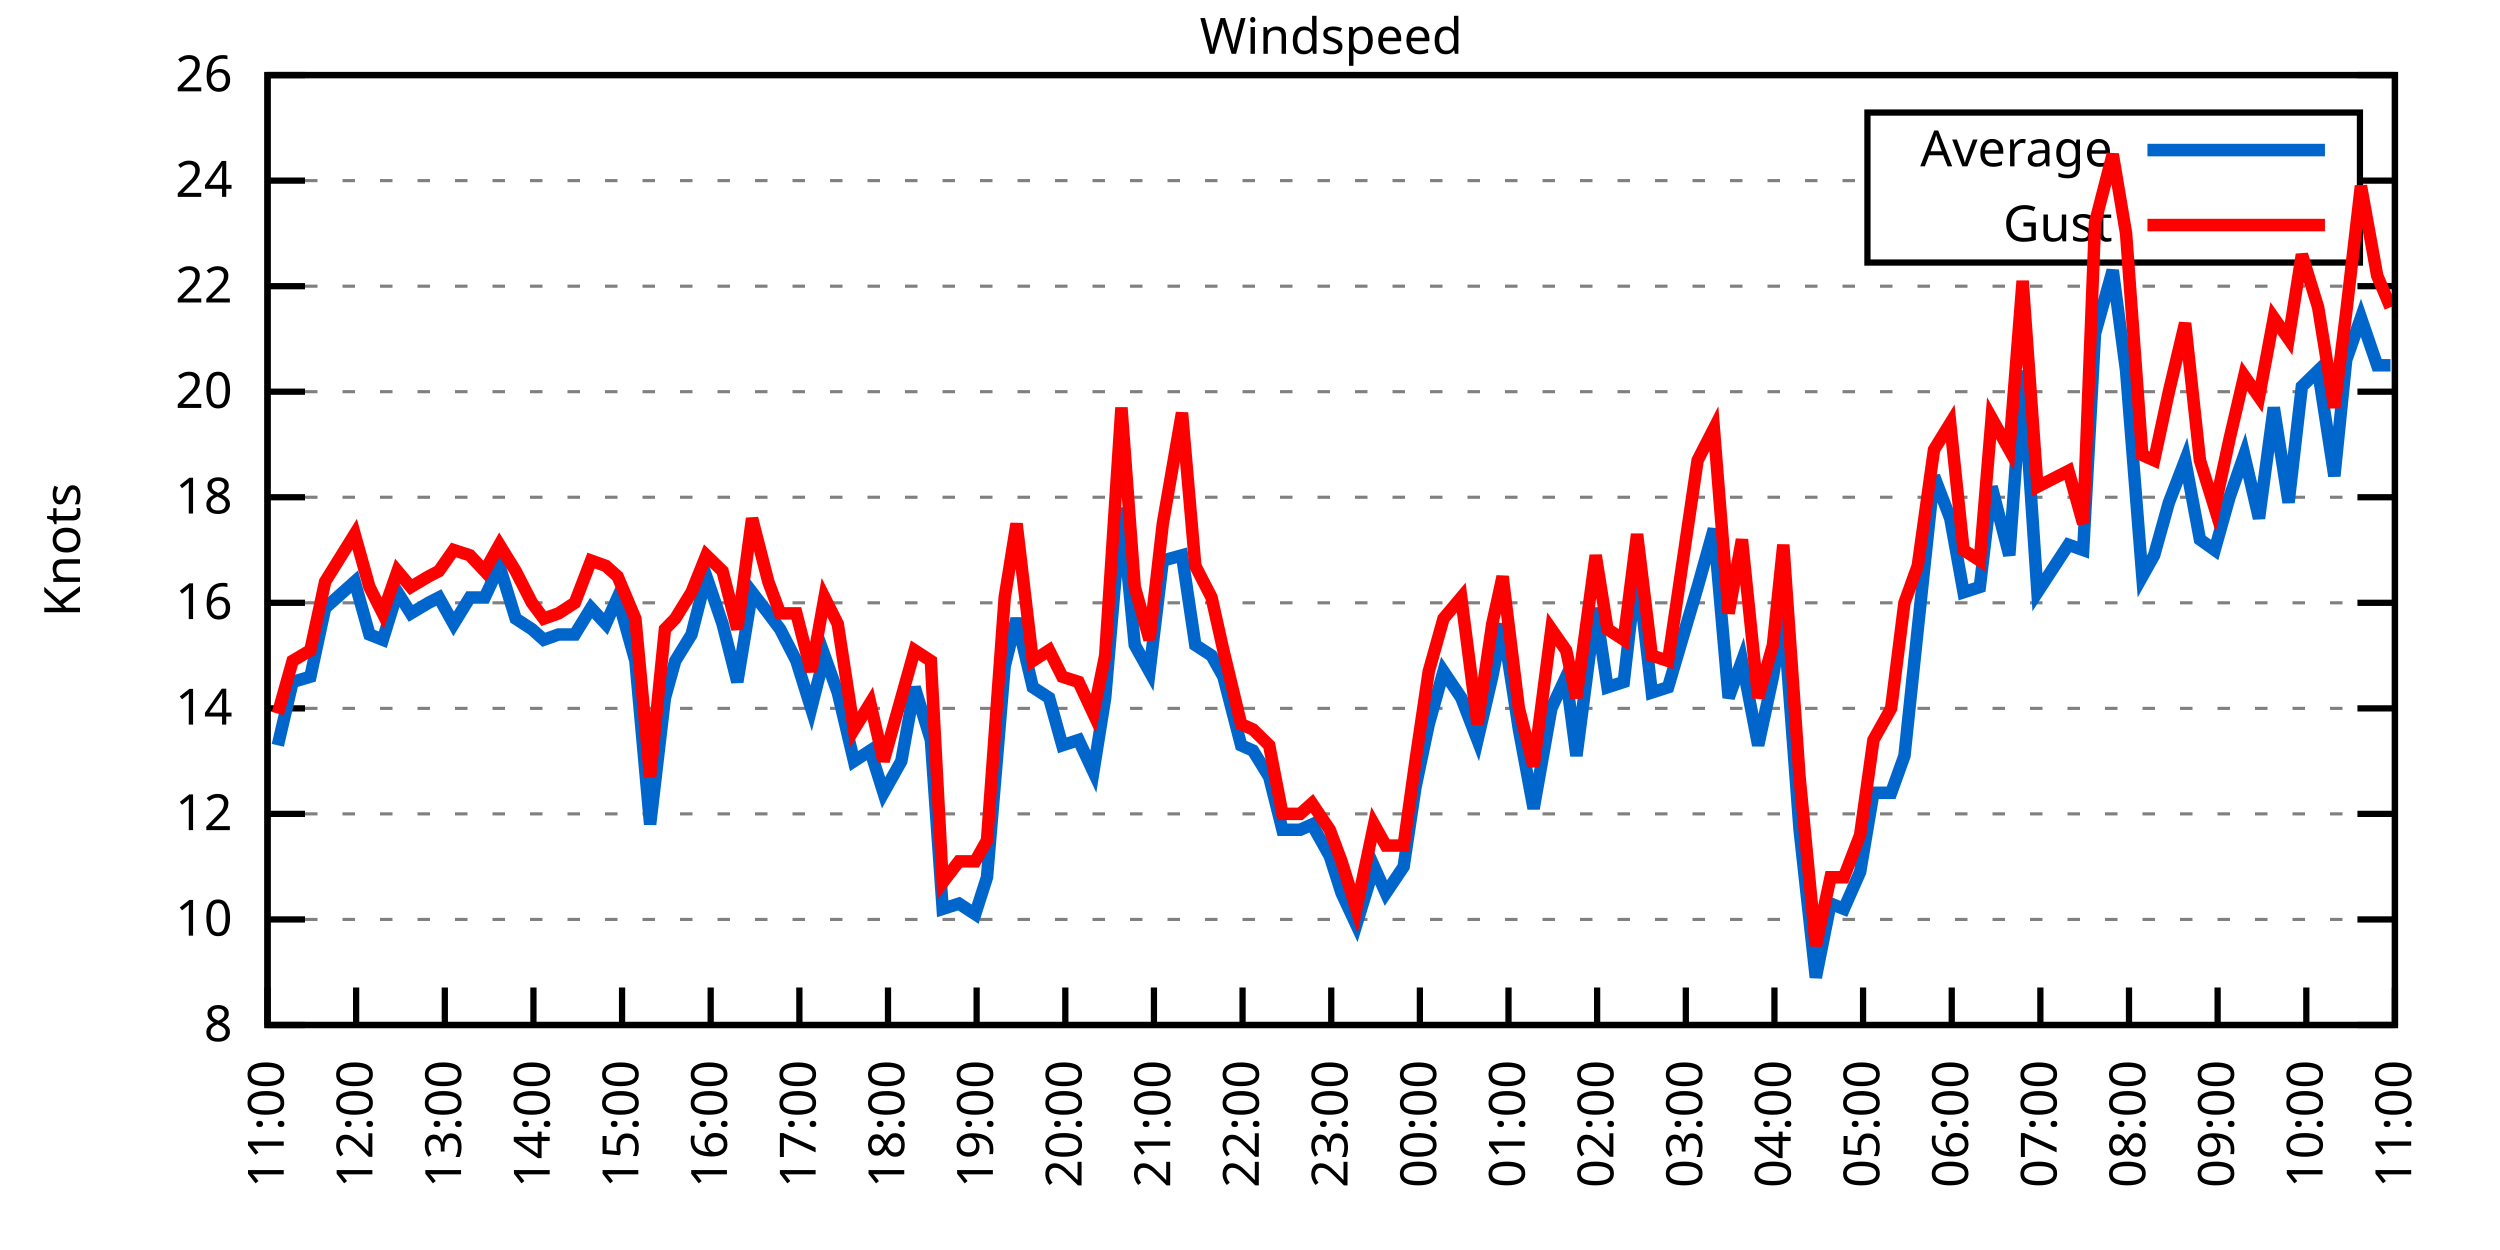
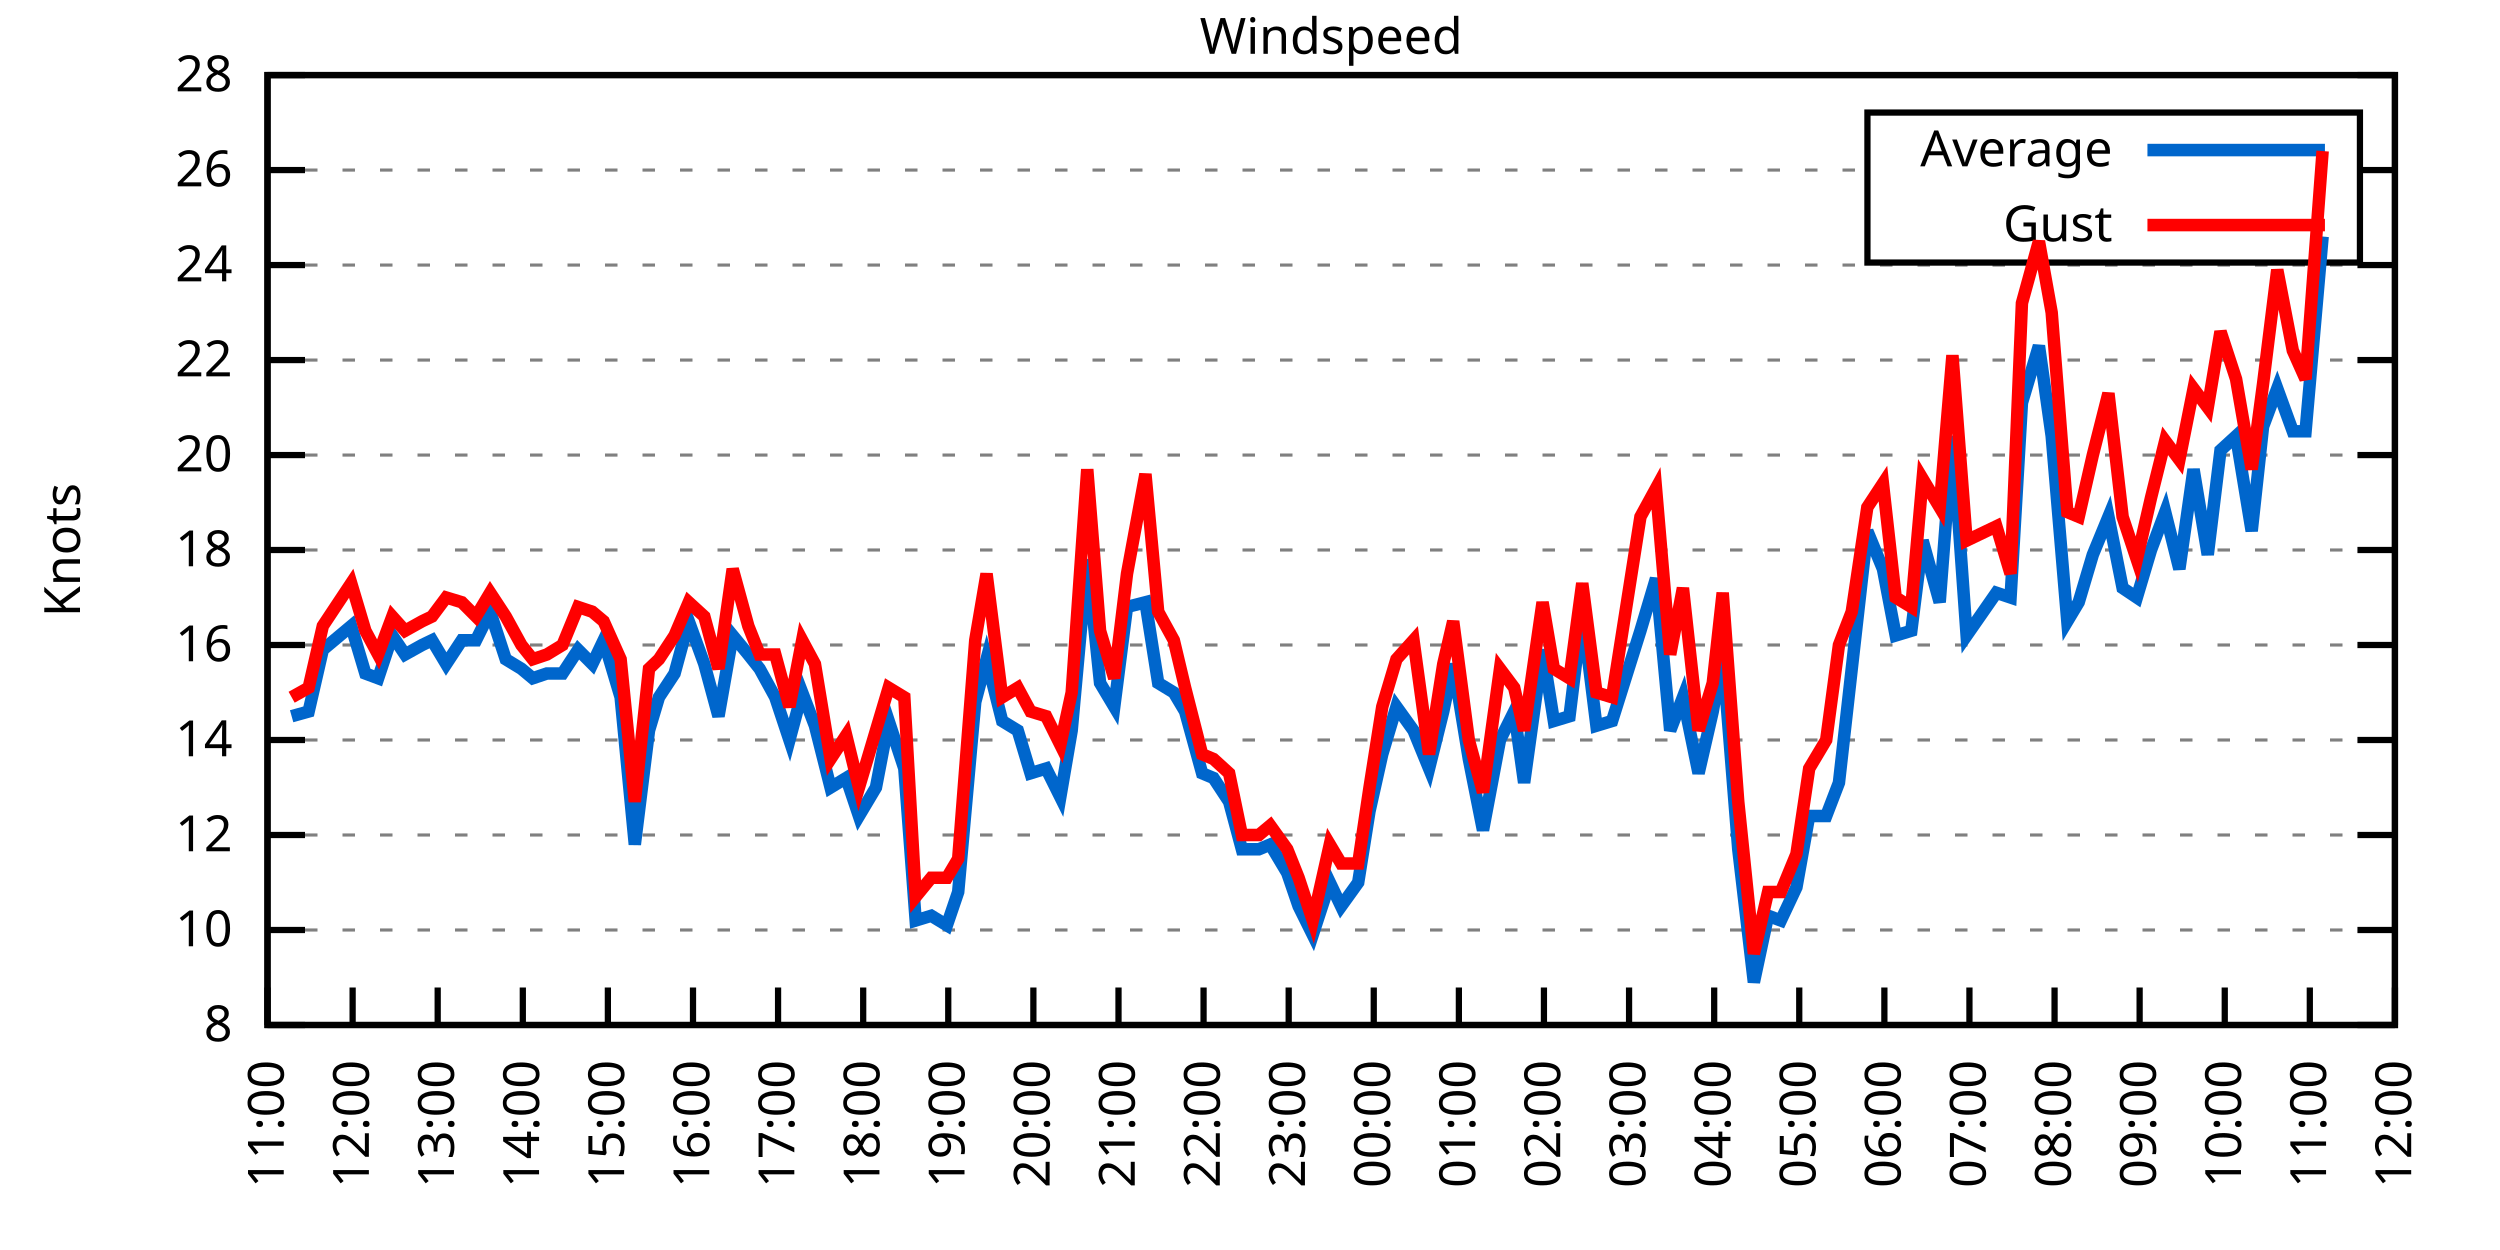
<svg xmlns="http://www.w3.org/2000/svg" xmlns:xlink="http://www.w3.org/1999/xlink" width="400" height="200" viewBox="0 0 400 200">
  <g id="gnuplot_canvas">
    <rect x="0" y="0" width="400" height="200" fill="none" />
    <defs>
      <circle id="gpDot" r="0.5" stroke-width="0.5" stroke="currentColor" />
      <path id="gpPt0" stroke-width="0.333" stroke="currentColor" d="M-1,0 h2 M0,-1 v2" />
      <path id="gpPt1" stroke-width="0.333" stroke="currentColor" d="M-1,-1 L1,1 M1,-1 L-1,1" />
      <path id="gpPt2" stroke-width="0.333" stroke="currentColor" d="M-1,0 L1,0 M0,-1 L0,1 M-1,-1 L1,1 M-1,1 L1,-1" />
      <rect id="gpPt3" stroke-width="0.333" stroke="currentColor" x="-1" y="-1" width="2" height="2" />
      <rect id="gpPt4" stroke-width="0.333" stroke="currentColor" fill="currentColor" x="-1" y="-1" width="2" height="2" />
      <circle id="gpPt5" stroke-width="0.333" stroke="currentColor" cx="0" cy="0" r="1" />
      <use xlink:href="#gpPt5" id="gpPt6" fill="currentColor" stroke="none" />
      <path id="gpPt7" stroke-width="0.333" stroke="currentColor" d="M0,-1.33 L-1.33,0.67 L1.33,0.67 z" />
      <use xlink:href="#gpPt7" id="gpPt8" fill="currentColor" stroke="none" />
      <use xlink:href="#gpPt7" id="gpPt9" stroke="currentColor" transform="rotate(180)" />
      <use xlink:href="#gpPt9" id="gpPt10" fill="currentColor" stroke="none" />
      <use xlink:href="#gpPt3" id="gpPt11" stroke="currentColor" transform="rotate(45)" />
      <use xlink:href="#gpPt11" id="gpPt12" fill="currentColor" stroke="none" />
      <path id="gpPt13" stroke-width="0.333" stroke="currentColor" d="M0,1.330 L1.265,0.411 L0.782,-1.067 L-0.782,-1.076 L-1.265,0.411 z" />
      <use xlink:href="#gpPt13" id="gpPt14" fill="currentColor" stroke="none" />
      <filter id="textbox" filterUnits="objectBoundingBox" x="0" y="0" height="1" width="1">
        <feFlood flood-color="white" flood-opacity="1" result="bgnd" />
        <feComposite in="SourceGraphic" in2="bgnd" operator="atop" />
      </filter>
      <filter id="greybox" filterUnits="objectBoundingBox" x="0" y="0" height="1" width="1">
        <feFlood flood-color="lightgrey" flood-opacity="1" result="grey" />
        <feComposite in="SourceGraphic" in2="grey" operator="atop" />
      </filter>
    </defs>
    <g fill="none" color="white" stroke="currentColor" stroke-width="1.00" stroke-linecap="butt" stroke-linejoin="miter">
</g>
    <g fill="none" color="black" stroke="currentColor" stroke-width="1.00" stroke-linecap="butt" stroke-linejoin="miter">
      <g stroke="none" shape-rendering="crispEdges">
        <polygon fill="rgb(255, 255, 255)" points="42.80,164.00 383.18,164.00 383.18,12.02 42.80,12.02 " />
      </g>
    </g>
    <g fill="none" color="black" stroke="currentColor" stroke-width="1.00" stroke-linecap="butt" stroke-linejoin="miter">
</g>
    <g fill="none" color="black" stroke="black" stroke-width="0.50" stroke-linecap="butt" stroke-linejoin="miter">
</g>
    <g fill="none" color="gray" stroke="currentColor" stroke-width="0.50" stroke-linecap="butt" stroke-linejoin="miter">
      <path stroke="gray" stroke-dasharray="2,4" class="gridline" d="M42.80,164.00 L383.19,164.00  " />
    </g>
    <g fill="none" color="gray" stroke="gray" stroke-width="1.00" stroke-linecap="butt" stroke-linejoin="miter">
</g>
    <g fill="none" color="black" stroke="currentColor" stroke-width="1.00" stroke-linecap="butt" stroke-linejoin="miter">
      <path stroke="black" d="M42.80,164.00 L48.80,164.00 M383.19,164.00 L377.19,164.00  " />
      <g transform="translate(37.20,166.60)" stroke="none" fill="black" font-family="Sans" font-size="8.00" text-anchor="end">
        <text>
          <tspan font-family="Sans"> 8</tspan>
        </text>
      </g>
    </g>
    <g fill="none" color="black" stroke="currentColor" stroke-width="1.00" stroke-linecap="butt" stroke-linejoin="miter">
</g>
    <g fill="none" color="black" stroke="black" stroke-width="0.50" stroke-linecap="butt" stroke-linejoin="miter">
</g>
    <g fill="none" color="gray" stroke="currentColor" stroke-width="0.50" stroke-linecap="butt" stroke-linejoin="miter">
-       <path stroke="gray" stroke-dasharray="2,4" class="gridline" d="M42.80,147.11 L383.19,147.11  " />
-     </g>
-     <g fill="none" color="gray" stroke="gray" stroke-width="1.00" stroke-linecap="butt" stroke-linejoin="miter">
- </g>
-     <g fill="none" color="black" stroke="currentColor" stroke-width="1.00" stroke-linecap="butt" stroke-linejoin="miter">
-       <path stroke="black" d="M42.80,147.11 L48.80,147.11 M383.19,147.11 L377.19,147.11  " />
-       <g transform="translate(37.20,149.71)" stroke="none" fill="black" font-family="Sans" font-size="8.00" text-anchor="end">
+       <path stroke="gray" stroke-dasharray="2,4" class="gridline" d="M42.80,148.80 L383.19,148.80  " />
+     </g>
+     <g fill="none" color="gray" stroke="gray" stroke-width="1.00" stroke-linecap="butt" stroke-linejoin="miter">
+ </g>
+     <g fill="none" color="black" stroke="currentColor" stroke-width="1.00" stroke-linecap="butt" stroke-linejoin="miter">
+       <path stroke="black" d="M42.80,148.80 L48.80,148.80 M383.19,148.80 L377.19,148.80  " />
+       <g transform="translate(37.20,151.40)" stroke="none" fill="black" font-family="Sans" font-size="8.00" text-anchor="end">
        <text>
          <tspan font-family="Sans"> 10</tspan>
        </text>
      </g>
    </g>
    <g fill="none" color="black" stroke="currentColor" stroke-width="1.00" stroke-linecap="butt" stroke-linejoin="miter">
</g>
    <g fill="none" color="black" stroke="black" stroke-width="0.50" stroke-linecap="butt" stroke-linejoin="miter">
</g>
    <g fill="none" color="gray" stroke="currentColor" stroke-width="0.50" stroke-linecap="butt" stroke-linejoin="miter">
-       <path stroke="gray" stroke-dasharray="2,4" class="gridline" d="M42.80,130.22 L383.19,130.22  " />
-     </g>
-     <g fill="none" color="gray" stroke="gray" stroke-width="1.00" stroke-linecap="butt" stroke-linejoin="miter">
- </g>
-     <g fill="none" color="black" stroke="currentColor" stroke-width="1.00" stroke-linecap="butt" stroke-linejoin="miter">
-       <path stroke="black" d="M42.80,130.22 L48.80,130.22 M383.19,130.22 L377.19,130.22  " />
-       <g transform="translate(37.20,132.82)" stroke="none" fill="black" font-family="Sans" font-size="8.00" text-anchor="end">
+       <path stroke="gray" stroke-dasharray="2,4" class="gridline" d="M42.80,133.60 L383.19,133.60  " />
+     </g>
+     <g fill="none" color="gray" stroke="gray" stroke-width="1.00" stroke-linecap="butt" stroke-linejoin="miter">
+ </g>
+     <g fill="none" color="black" stroke="currentColor" stroke-width="1.00" stroke-linecap="butt" stroke-linejoin="miter">
+       <path stroke="black" d="M42.80,133.60 L48.80,133.60 M383.19,133.60 L377.19,133.60  " />
+       <g transform="translate(37.20,136.20)" stroke="none" fill="black" font-family="Sans" font-size="8.00" text-anchor="end">
        <text>
          <tspan font-family="Sans"> 12</tspan>
        </text>
      </g>
    </g>
    <g fill="none" color="black" stroke="currentColor" stroke-width="1.00" stroke-linecap="butt" stroke-linejoin="miter">
</g>
    <g fill="none" color="black" stroke="black" stroke-width="0.50" stroke-linecap="butt" stroke-linejoin="miter">
</g>
    <g fill="none" color="gray" stroke="currentColor" stroke-width="0.50" stroke-linecap="butt" stroke-linejoin="miter">
-       <path stroke="gray" stroke-dasharray="2,4" class="gridline" d="M42.80,113.34 L383.19,113.34  " />
-     </g>
-     <g fill="none" color="gray" stroke="gray" stroke-width="1.00" stroke-linecap="butt" stroke-linejoin="miter">
- </g>
-     <g fill="none" color="black" stroke="currentColor" stroke-width="1.00" stroke-linecap="butt" stroke-linejoin="miter">
-       <path stroke="black" d="M42.80,113.34 L48.80,113.34 M383.19,113.34 L377.19,113.34  " />
-       <g transform="translate(37.20,115.94)" stroke="none" fill="black" font-family="Sans" font-size="8.00" text-anchor="end">
+       <path stroke="gray" stroke-dasharray="2,4" class="gridline" d="M42.80,118.40 L383.19,118.40  " />
+     </g>
+     <g fill="none" color="gray" stroke="gray" stroke-width="1.00" stroke-linecap="butt" stroke-linejoin="miter">
+ </g>
+     <g fill="none" color="black" stroke="currentColor" stroke-width="1.00" stroke-linecap="butt" stroke-linejoin="miter">
+       <path stroke="black" d="M42.80,118.40 L48.80,118.40 M383.19,118.40 L377.19,118.40  " />
+       <g transform="translate(37.20,121.00)" stroke="none" fill="black" font-family="Sans" font-size="8.00" text-anchor="end">
        <text>
          <tspan font-family="Sans"> 14</tspan>
        </text>
      </g>
    </g>
    <g fill="none" color="black" stroke="currentColor" stroke-width="1.00" stroke-linecap="butt" stroke-linejoin="miter">
</g>
    <g fill="none" color="black" stroke="black" stroke-width="0.50" stroke-linecap="butt" stroke-linejoin="miter">
</g>
    <g fill="none" color="gray" stroke="currentColor" stroke-width="0.50" stroke-linecap="butt" stroke-linejoin="miter">
-       <path stroke="gray" stroke-dasharray="2,4" class="gridline" d="M42.80,96.45 L383.19,96.45  " />
-     </g>
-     <g fill="none" color="gray" stroke="gray" stroke-width="1.00" stroke-linecap="butt" stroke-linejoin="miter">
- </g>
-     <g fill="none" color="black" stroke="currentColor" stroke-width="1.00" stroke-linecap="butt" stroke-linejoin="miter">
-       <path stroke="black" d="M42.80,96.45 L48.80,96.45 M383.19,96.45 L377.19,96.45  " />
-       <g transform="translate(37.20,99.05)" stroke="none" fill="black" font-family="Sans" font-size="8.00" text-anchor="end">
+       <path stroke="gray" stroke-dasharray="2,4" class="gridline" d="M42.80,103.20 L383.19,103.20  " />
+     </g>
+     <g fill="none" color="gray" stroke="gray" stroke-width="1.00" stroke-linecap="butt" stroke-linejoin="miter">
+ </g>
+     <g fill="none" color="black" stroke="currentColor" stroke-width="1.00" stroke-linecap="butt" stroke-linejoin="miter">
+       <path stroke="black" d="M42.80,103.20 L48.80,103.20 M383.19,103.20 L377.19,103.20  " />
+       <g transform="translate(37.20,105.80)" stroke="none" fill="black" font-family="Sans" font-size="8.00" text-anchor="end">
        <text>
          <tspan font-family="Sans"> 16</tspan>
        </text>
      </g>
    </g>
    <g fill="none" color="black" stroke="currentColor" stroke-width="1.00" stroke-linecap="butt" stroke-linejoin="miter">
</g>
    <g fill="none" color="black" stroke="black" stroke-width="0.50" stroke-linecap="butt" stroke-linejoin="miter">
</g>
    <g fill="none" color="gray" stroke="currentColor" stroke-width="0.50" stroke-linecap="butt" stroke-linejoin="miter">
-       <path stroke="gray" stroke-dasharray="2,4" class="gridline" d="M42.80,79.56 L383.19,79.56  " />
-     </g>
-     <g fill="none" color="gray" stroke="gray" stroke-width="1.00" stroke-linecap="butt" stroke-linejoin="miter">
- </g>
-     <g fill="none" color="black" stroke="currentColor" stroke-width="1.00" stroke-linecap="butt" stroke-linejoin="miter">
-       <path stroke="black" d="M42.80,79.56 L48.80,79.56 M383.19,79.56 L377.19,79.56  " />
-       <g transform="translate(37.20,82.16)" stroke="none" fill="black" font-family="Sans" font-size="8.00" text-anchor="end">
+       <path stroke="gray" stroke-dasharray="2,4" class="gridline" d="M42.80,88.00 L383.19,88.00  " />
+     </g>
+     <g fill="none" color="gray" stroke="gray" stroke-width="1.00" stroke-linecap="butt" stroke-linejoin="miter">
+ </g>
+     <g fill="none" color="black" stroke="currentColor" stroke-width="1.00" stroke-linecap="butt" stroke-linejoin="miter">
+       <path stroke="black" d="M42.80,88.00 L48.80,88.00 M383.19,88.00 L377.19,88.00  " />
+       <g transform="translate(37.20,90.60)" stroke="none" fill="black" font-family="Sans" font-size="8.00" text-anchor="end">
        <text>
          <tspan font-family="Sans"> 18</tspan>
        </text>
      </g>
    </g>
    <g fill="none" color="black" stroke="currentColor" stroke-width="1.00" stroke-linecap="butt" stroke-linejoin="miter">
</g>
    <g fill="none" color="black" stroke="black" stroke-width="0.50" stroke-linecap="butt" stroke-linejoin="miter">
</g>
    <g fill="none" color="gray" stroke="currentColor" stroke-width="0.50" stroke-linecap="butt" stroke-linejoin="miter">
-       <path stroke="gray" stroke-dasharray="2,4" class="gridline" d="M42.80,62.67 L383.19,62.67  " />
-     </g>
-     <g fill="none" color="gray" stroke="gray" stroke-width="1.00" stroke-linecap="butt" stroke-linejoin="miter">
- </g>
-     <g fill="none" color="black" stroke="currentColor" stroke-width="1.00" stroke-linecap="butt" stroke-linejoin="miter">
-       <path stroke="black" d="M42.80,62.67 L48.80,62.67 M383.19,62.67 L377.19,62.67  " />
-       <g transform="translate(37.20,65.27)" stroke="none" fill="black" font-family="Sans" font-size="8.00" text-anchor="end">
+       <path stroke="gray" stroke-dasharray="2,4" class="gridline" d="M42.80,72.81 L383.19,72.81  " />
+     </g>
+     <g fill="none" color="gray" stroke="gray" stroke-width="1.00" stroke-linecap="butt" stroke-linejoin="miter">
+ </g>
+     <g fill="none" color="black" stroke="currentColor" stroke-width="1.00" stroke-linecap="butt" stroke-linejoin="miter">
+       <path stroke="black" d="M42.80,72.81 L48.80,72.81 M383.19,72.81 L377.19,72.81  " />
+       <g transform="translate(37.20,75.41)" stroke="none" fill="black" font-family="Sans" font-size="8.00" text-anchor="end">
        <text>
          <tspan font-family="Sans"> 20</tspan>
        </text>
      </g>
    </g>
    <g fill="none" color="black" stroke="currentColor" stroke-width="1.00" stroke-linecap="butt" stroke-linejoin="miter">
</g>
    <g fill="none" color="black" stroke="black" stroke-width="0.50" stroke-linecap="butt" stroke-linejoin="miter">
</g>
    <g fill="none" color="gray" stroke="currentColor" stroke-width="0.50" stroke-linecap="butt" stroke-linejoin="miter">
-       <path stroke="gray" stroke-dasharray="2,4" class="gridline" d="M42.80,45.79 L383.19,45.79  " />
-     </g>
-     <g fill="none" color="gray" stroke="gray" stroke-width="1.00" stroke-linecap="butt" stroke-linejoin="miter">
- </g>
-     <g fill="none" color="black" stroke="currentColor" stroke-width="1.00" stroke-linecap="butt" stroke-linejoin="miter">
-       <path stroke="black" d="M42.80,45.79 L48.80,45.79 M383.19,45.79 L377.19,45.79  " />
-       <g transform="translate(37.20,48.39)" stroke="none" fill="black" font-family="Sans" font-size="8.00" text-anchor="end">
+       <path stroke="gray" stroke-dasharray="2,4" class="gridline" d="M42.80,57.61 L383.19,57.61  " />
+     </g>
+     <g fill="none" color="gray" stroke="gray" stroke-width="1.00" stroke-linecap="butt" stroke-linejoin="miter">
+ </g>
+     <g fill="none" color="black" stroke="currentColor" stroke-width="1.00" stroke-linecap="butt" stroke-linejoin="miter">
+       <path stroke="black" d="M42.80,57.61 L48.80,57.61 M383.19,57.61 L377.19,57.61  " />
+       <g transform="translate(37.20,60.21)" stroke="none" fill="black" font-family="Sans" font-size="8.00" text-anchor="end">
        <text>
          <tspan font-family="Sans"> 22</tspan>
        </text>
      </g>
    </g>
    <g fill="none" color="black" stroke="currentColor" stroke-width="1.00" stroke-linecap="butt" stroke-linejoin="miter">
</g>
    <g fill="none" color="black" stroke="black" stroke-width="0.50" stroke-linecap="butt" stroke-linejoin="miter">
</g>
    <g fill="none" color="gray" stroke="currentColor" stroke-width="0.50" stroke-linecap="butt" stroke-linejoin="miter">
-       <path stroke="gray" stroke-dasharray="2,4" class="gridline" d="M42.80,28.90 L298.79,28.90 M377.59,28.90 L383.19,28.90  " />
-     </g>
-     <g fill="none" color="gray" stroke="gray" stroke-width="1.00" stroke-linecap="butt" stroke-linejoin="miter">
- </g>
-     <g fill="none" color="black" stroke="currentColor" stroke-width="1.00" stroke-linecap="butt" stroke-linejoin="miter">
-       <path stroke="black" d="M42.80,28.90 L48.80,28.90 M383.19,28.90 L377.19,28.90  " />
-       <g transform="translate(37.20,31.50)" stroke="none" fill="black" font-family="Sans" font-size="8.00" text-anchor="end">
+       <path stroke="gray" stroke-dasharray="2,4" class="gridline" d="M42.80,42.41 L383.19,42.41  " />
+     </g>
+     <g fill="none" color="gray" stroke="gray" stroke-width="1.00" stroke-linecap="butt" stroke-linejoin="miter">
+ </g>
+     <g fill="none" color="black" stroke="currentColor" stroke-width="1.00" stroke-linecap="butt" stroke-linejoin="miter">
+       <path stroke="black" d="M42.80,42.41 L48.80,42.41 M383.19,42.41 L377.19,42.41  " />
+       <g transform="translate(37.20,45.01)" stroke="none" fill="black" font-family="Sans" font-size="8.00" text-anchor="end">
        <text>
          <tspan font-family="Sans"> 24</tspan>
+         </text>
+       </g>
+     </g>
+     <g fill="none" color="black" stroke="currentColor" stroke-width="1.00" stroke-linecap="butt" stroke-linejoin="miter">
+ </g>
+     <g fill="none" color="black" stroke="black" stroke-width="0.50" stroke-linecap="butt" stroke-linejoin="miter">
+ </g>
+     <g fill="none" color="gray" stroke="currentColor" stroke-width="0.50" stroke-linecap="butt" stroke-linejoin="miter">
+       <path stroke="gray" stroke-dasharray="2,4" class="gridline" d="M42.80,27.21 L298.79,27.21 M377.59,27.21 L383.19,27.21  " />
+     </g>
+     <g fill="none" color="gray" stroke="gray" stroke-width="1.00" stroke-linecap="butt" stroke-linejoin="miter">
+ </g>
+     <g fill="none" color="black" stroke="currentColor" stroke-width="1.00" stroke-linecap="butt" stroke-linejoin="miter">
+       <path stroke="black" d="M42.80,27.21 L48.80,27.21 M383.19,27.21 L377.19,27.21  " />
+       <g transform="translate(37.20,29.81)" stroke="none" fill="black" font-family="Sans" font-size="8.00" text-anchor="end">
+         <text>
+           <tspan font-family="Sans"> 26</tspan>
        </text>
      </g>
    </g>
    <g fill="none" color="black" stroke="currentColor" stroke-width="1.00" stroke-linecap="butt" stroke-linejoin="miter">
</g>
    <g fill="none" color="black" stroke="black" stroke-width="0.50" stroke-linecap="butt" stroke-linejoin="miter">
</g>
    <g fill="none" color="gray" stroke="currentColor" stroke-width="0.50" stroke-linecap="butt" stroke-linejoin="miter">
      <path stroke="gray" stroke-dasharray="2,4" class="gridline" d="M42.80,12.01 L383.19,12.01  " />
    </g>
    <g fill="none" color="gray" stroke="gray" stroke-width="1.00" stroke-linecap="butt" stroke-linejoin="miter">
</g>
    <g fill="none" color="black" stroke="currentColor" stroke-width="1.00" stroke-linecap="butt" stroke-linejoin="miter">
      <path stroke="black" d="M42.80,12.01 L48.80,12.01 M383.19,12.01 L377.19,12.01  " />
      <g transform="translate(37.20,14.61)" stroke="none" fill="black" font-family="Sans" font-size="8.00" text-anchor="end">
        <text>
-           <tspan font-family="Sans"> 26</tspan>
+           <tspan font-family="Sans"> 28</tspan>
        </text>
      </g>
    </g>
    <g fill="none" color="black" stroke="currentColor" stroke-width="1.00" stroke-linecap="butt" stroke-linejoin="miter">
      <path stroke="black" d="M42.80,164.00 L42.80,158.00  " />
      <g transform="translate(45.40,169.60) rotate(270.00)" stroke="none" fill="black" font-family="Sans" font-size="8.00" text-anchor="end">
        <text>
          <tspan font-family="Sans">11:00</tspan>
        </text>
      </g>
    </g>
    <g fill="none" color="black" stroke="currentColor" stroke-width="1.00" stroke-linecap="butt" stroke-linejoin="miter">
-       <path stroke="black" d="M56.98,164.00 L56.98,158.00  " />
-       <g transform="translate(59.58,169.60) rotate(270.00)" stroke="none" fill="black" font-family="Sans" font-size="8.00" text-anchor="end">
+       <path stroke="black" d="M56.42,164.00 L56.42,158.00  " />
+       <g transform="translate(59.02,169.60) rotate(270.00)" stroke="none" fill="black" font-family="Sans" font-size="8.00" text-anchor="end">
        <text>
          <tspan font-family="Sans">12:00</tspan>
        </text>
      </g>
    </g>
    <g fill="none" color="black" stroke="currentColor" stroke-width="1.00" stroke-linecap="butt" stroke-linejoin="miter">
-       <path stroke="black" d="M71.17,164.00 L71.17,158.00  " />
-       <g transform="translate(73.77,169.60) rotate(270.00)" stroke="none" fill="black" font-family="Sans" font-size="8.00" text-anchor="end">
+       <path stroke="black" d="M70.03,164.00 L70.03,158.00  " />
+       <g transform="translate(72.63,169.60) rotate(270.00)" stroke="none" fill="black" font-family="Sans" font-size="8.00" text-anchor="end">
        <text>
          <tspan font-family="Sans">13:00</tspan>
        </text>
      </g>
    </g>
    <g fill="none" color="black" stroke="currentColor" stroke-width="1.00" stroke-linecap="butt" stroke-linejoin="miter">
-       <path stroke="black" d="M85.35,164.00 L85.35,158.00  " />
-       <g transform="translate(87.95,169.60) rotate(270.00)" stroke="none" fill="black" font-family="Sans" font-size="8.00" text-anchor="end">
+       <path stroke="black" d="M83.65,164.00 L83.65,158.00  " />
+       <g transform="translate(86.25,169.60) rotate(270.00)" stroke="none" fill="black" font-family="Sans" font-size="8.00" text-anchor="end">
        <text>
          <tspan font-family="Sans">14:00</tspan>
        </text>
      </g>
    </g>
    <g fill="none" color="black" stroke="currentColor" stroke-width="1.00" stroke-linecap="butt" stroke-linejoin="miter">
-       <path stroke="black" d="M99.53,164.00 L99.53,158.00  " />
-       <g transform="translate(102.13,169.60) rotate(270.00)" stroke="none" fill="black" font-family="Sans" font-size="8.00" text-anchor="end">
+       <path stroke="black" d="M97.26,164.00 L97.26,158.00  " />
+       <g transform="translate(99.86,169.60) rotate(270.00)" stroke="none" fill="black" font-family="Sans" font-size="8.00" text-anchor="end">
        <text>
          <tspan font-family="Sans">15:00</tspan>
        </text>
      </g>
    </g>
    <g fill="none" color="black" stroke="currentColor" stroke-width="1.00" stroke-linecap="butt" stroke-linejoin="miter">
-       <path stroke="black" d="M113.71,164.00 L113.71,158.00  " />
-       <g transform="translate(116.31,169.60) rotate(270.00)" stroke="none" fill="black" font-family="Sans" font-size="8.00" text-anchor="end">
+       <path stroke="black" d="M110.88,164.00 L110.88,158.00  " />
+       <g transform="translate(113.48,169.60) rotate(270.00)" stroke="none" fill="black" font-family="Sans" font-size="8.00" text-anchor="end">
        <text>
          <tspan font-family="Sans">16:00</tspan>
        </text>
      </g>
    </g>
    <g fill="none" color="black" stroke="currentColor" stroke-width="1.00" stroke-linecap="butt" stroke-linejoin="miter">
-       <path stroke="black" d="M127.90,164.00 L127.90,158.00  " />
-       <g transform="translate(130.50,169.60) rotate(270.00)" stroke="none" fill="black" font-family="Sans" font-size="8.00" text-anchor="end">
+       <path stroke="black" d="M124.49,164.00 L124.49,158.00  " />
+       <g transform="translate(127.09,169.60) rotate(270.00)" stroke="none" fill="black" font-family="Sans" font-size="8.00" text-anchor="end">
        <text>
          <tspan font-family="Sans">17:00</tspan>
        </text>
      </g>
    </g>
    <g fill="none" color="black" stroke="currentColor" stroke-width="1.00" stroke-linecap="butt" stroke-linejoin="miter">
-       <path stroke="black" d="M142.08,164.00 L142.08,158.00  " />
-       <g transform="translate(144.68,169.60) rotate(270.00)" stroke="none" fill="black" font-family="Sans" font-size="8.00" text-anchor="end">
+       <path stroke="black" d="M138.11,164.00 L138.11,158.00  " />
+       <g transform="translate(140.71,169.60) rotate(270.00)" stroke="none" fill="black" font-family="Sans" font-size="8.00" text-anchor="end">
        <text>
          <tspan font-family="Sans">18:00</tspan>
        </text>
      </g>
    </g>
    <g fill="none" color="black" stroke="currentColor" stroke-width="1.00" stroke-linecap="butt" stroke-linejoin="miter">
-       <path stroke="black" d="M156.26,164.00 L156.26,158.00  " />
-       <g transform="translate(158.86,169.60) rotate(270.00)" stroke="none" fill="black" font-family="Sans" font-size="8.00" text-anchor="end">
+       <path stroke="black" d="M151.72,164.00 L151.72,158.00  " />
+       <g transform="translate(154.32,169.60) rotate(270.00)" stroke="none" fill="black" font-family="Sans" font-size="8.00" text-anchor="end">
        <text>
          <tspan font-family="Sans">19:00</tspan>
        </text>
      </g>
    </g>
    <g fill="none" color="black" stroke="currentColor" stroke-width="1.00" stroke-linecap="butt" stroke-linejoin="miter">
-       <path stroke="black" d="M170.45,164.00 L170.45,158.00  " />
-       <g transform="translate(173.05,169.60) rotate(270.00)" stroke="none" fill="black" font-family="Sans" font-size="8.00" text-anchor="end">
+       <path stroke="black" d="M165.34,164.00 L165.34,158.00  " />
+       <g transform="translate(167.94,169.60) rotate(270.00)" stroke="none" fill="black" font-family="Sans" font-size="8.00" text-anchor="end">
        <text>
          <tspan font-family="Sans">20:00</tspan>
        </text>
      </g>
    </g>
    <g fill="none" color="black" stroke="currentColor" stroke-width="1.00" stroke-linecap="butt" stroke-linejoin="miter">
-       <path stroke="black" d="M184.63,164.00 L184.63,158.00  " />
-       <g transform="translate(187.23,169.60) rotate(270.00)" stroke="none" fill="black" font-family="Sans" font-size="8.00" text-anchor="end">
+       <path stroke="black" d="M178.96,164.00 L178.96,158.00  " />
+       <g transform="translate(181.56,169.60) rotate(270.00)" stroke="none" fill="black" font-family="Sans" font-size="8.00" text-anchor="end">
        <text>
          <tspan font-family="Sans">21:00</tspan>
        </text>
      </g>
    </g>
    <g fill="none" color="black" stroke="currentColor" stroke-width="1.00" stroke-linecap="butt" stroke-linejoin="miter">
-       <path stroke="black" d="M198.81,164.00 L198.81,158.00  " />
-       <g transform="translate(201.41,169.60) rotate(270.00)" stroke="none" fill="black" font-family="Sans" font-size="8.00" text-anchor="end">
+       <path stroke="black" d="M192.57,164.00 L192.57,158.00  " />
+       <g transform="translate(195.17,169.60) rotate(270.00)" stroke="none" fill="black" font-family="Sans" font-size="8.00" text-anchor="end">
        <text>
          <tspan font-family="Sans">22:00</tspan>
        </text>
      </g>
    </g>
    <g fill="none" color="black" stroke="currentColor" stroke-width="1.00" stroke-linecap="butt" stroke-linejoin="miter">
-       <path stroke="black" d="M213.00,164.00 L213.00,158.00  " />
-       <g transform="translate(215.60,169.60) rotate(270.00)" stroke="none" fill="black" font-family="Sans" font-size="8.00" text-anchor="end">
+       <path stroke="black" d="M206.19,164.00 L206.19,158.00  " />
+       <g transform="translate(208.79,169.60) rotate(270.00)" stroke="none" fill="black" font-family="Sans" font-size="8.00" text-anchor="end">
        <text>
          <tspan font-family="Sans">23:00</tspan>
        </text>
      </g>
    </g>
    <g fill="none" color="black" stroke="currentColor" stroke-width="1.00" stroke-linecap="butt" stroke-linejoin="miter">
-       <path stroke="black" d="M227.18,164.00 L227.18,158.00  " />
-       <g transform="translate(229.78,169.60) rotate(270.00)" stroke="none" fill="black" font-family="Sans" font-size="8.00" text-anchor="end">
+       <path stroke="black" d="M219.80,164.00 L219.80,158.00  " />
+       <g transform="translate(222.40,169.60) rotate(270.00)" stroke="none" fill="black" font-family="Sans" font-size="8.00" text-anchor="end">
        <text>
          <tspan font-family="Sans">00:00</tspan>
        </text>
      </g>
    </g>
    <g fill="none" color="black" stroke="currentColor" stroke-width="1.00" stroke-linecap="butt" stroke-linejoin="miter">
-       <path stroke="black" d="M241.36,164.00 L241.36,158.00  " />
-       <g transform="translate(243.96,169.60) rotate(270.00)" stroke="none" fill="black" font-family="Sans" font-size="8.00" text-anchor="end">
+       <path stroke="black" d="M233.42,164.00 L233.42,158.00  " />
+       <g transform="translate(236.02,169.60) rotate(270.00)" stroke="none" fill="black" font-family="Sans" font-size="8.00" text-anchor="end">
        <text>
          <tspan font-family="Sans">01:00</tspan>
        </text>
      </g>
    </g>
    <g fill="none" color="black" stroke="currentColor" stroke-width="1.00" stroke-linecap="butt" stroke-linejoin="miter">
-       <path stroke="black" d="M255.54,164.00 L255.54,158.00  " />
-       <g transform="translate(258.14,169.60) rotate(270.00)" stroke="none" fill="black" font-family="Sans" font-size="8.00" text-anchor="end">
+       <path stroke="black" d="M247.03,164.00 L247.03,158.00  " />
+       <g transform="translate(249.63,169.60) rotate(270.00)" stroke="none" fill="black" font-family="Sans" font-size="8.00" text-anchor="end">
        <text>
          <tspan font-family="Sans">02:00</tspan>
        </text>
      </g>
    </g>
    <g fill="none" color="black" stroke="currentColor" stroke-width="1.00" stroke-linecap="butt" stroke-linejoin="miter">
-       <path stroke="black" d="M269.73,164.00 L269.73,158.00  " />
-       <g transform="translate(272.33,169.60) rotate(270.00)" stroke="none" fill="black" font-family="Sans" font-size="8.00" text-anchor="end">
+       <path stroke="black" d="M260.65,164.00 L260.65,158.00  " />
+       <g transform="translate(263.25,169.60) rotate(270.00)" stroke="none" fill="black" font-family="Sans" font-size="8.00" text-anchor="end">
        <text>
          <tspan font-family="Sans">03:00</tspan>
        </text>
      </g>
    </g>
    <g fill="none" color="black" stroke="currentColor" stroke-width="1.00" stroke-linecap="butt" stroke-linejoin="miter">
-       <path stroke="black" d="M283.91,164.00 L283.91,158.00  " />
-       <g transform="translate(286.51,169.60) rotate(270.00)" stroke="none" fill="black" font-family="Sans" font-size="8.00" text-anchor="end">
+       <path stroke="black" d="M274.27,164.00 L274.27,158.00  " />
+       <g transform="translate(276.87,169.60) rotate(270.00)" stroke="none" fill="black" font-family="Sans" font-size="8.00" text-anchor="end">
        <text>
          <tspan font-family="Sans">04:00</tspan>
        </text>
      </g>
    </g>
    <g fill="none" color="black" stroke="currentColor" stroke-width="1.00" stroke-linecap="butt" stroke-linejoin="miter">
-       <path stroke="black" d="M298.09,164.00 L298.09,158.00  " />
-       <g transform="translate(300.69,169.60) rotate(270.00)" stroke="none" fill="black" font-family="Sans" font-size="8.00" text-anchor="end">
+       <path stroke="black" d="M287.88,164.00 L287.88,158.00  " />
+       <g transform="translate(290.48,169.60) rotate(270.00)" stroke="none" fill="black" font-family="Sans" font-size="8.00" text-anchor="end">
        <text>
          <tspan font-family="Sans">05:00</tspan>
        </text>
      </g>
    </g>
    <g fill="none" color="black" stroke="currentColor" stroke-width="1.00" stroke-linecap="butt" stroke-linejoin="miter">
-       <path stroke="black" d="M312.28,164.00 L312.28,158.00  " />
-       <g transform="translate(314.88,169.60) rotate(270.00)" stroke="none" fill="black" font-family="Sans" font-size="8.00" text-anchor="end">
+       <path stroke="black" d="M301.50,164.00 L301.50,158.00  " />
+       <g transform="translate(304.10,169.60) rotate(270.00)" stroke="none" fill="black" font-family="Sans" font-size="8.00" text-anchor="end">
        <text>
          <tspan font-family="Sans">06:00</tspan>
        </text>
      </g>
    </g>
    <g fill="none" color="black" stroke="currentColor" stroke-width="1.00" stroke-linecap="butt" stroke-linejoin="miter">
-       <path stroke="black" d="M326.46,164.00 L326.46,158.00  " />
-       <g transform="translate(329.06,169.60) rotate(270.00)" stroke="none" fill="black" font-family="Sans" font-size="8.00" text-anchor="end">
+       <path stroke="black" d="M315.11,164.00 L315.11,158.00  " />
+       <g transform="translate(317.71,169.60) rotate(270.00)" stroke="none" fill="black" font-family="Sans" font-size="8.00" text-anchor="end">
        <text>
          <tspan font-family="Sans">07:00</tspan>
        </text>
      </g>
    </g>
    <g fill="none" color="black" stroke="currentColor" stroke-width="1.00" stroke-linecap="butt" stroke-linejoin="miter">
-       <path stroke="black" d="M340.64,164.00 L340.64,158.00  " />
-       <g transform="translate(343.24,169.60) rotate(270.00)" stroke="none" fill="black" font-family="Sans" font-size="8.00" text-anchor="end">
+       <path stroke="black" d="M328.73,164.00 L328.73,158.00  " />
+       <g transform="translate(331.33,169.60) rotate(270.00)" stroke="none" fill="black" font-family="Sans" font-size="8.00" text-anchor="end">
        <text>
          <tspan font-family="Sans">08:00</tspan>
        </text>
      </g>
    </g>
    <g fill="none" color="black" stroke="currentColor" stroke-width="1.00" stroke-linecap="butt" stroke-linejoin="miter">
-       <path stroke="black" d="M354.82,164.00 L354.82,158.00  " />
-       <g transform="translate(357.42,169.60) rotate(270.00)" stroke="none" fill="black" font-family="Sans" font-size="8.00" text-anchor="end">
+       <path stroke="black" d="M342.34,164.00 L342.34,158.00  " />
+       <g transform="translate(344.94,169.60) rotate(270.00)" stroke="none" fill="black" font-family="Sans" font-size="8.00" text-anchor="end">
        <text>
          <tspan font-family="Sans">09:00</tspan>
        </text>
      </g>
    </g>
    <g fill="none" color="black" stroke="currentColor" stroke-width="1.00" stroke-linecap="butt" stroke-linejoin="miter">
-       <path stroke="black" d="M369.01,164.00 L369.01,158.00  " />
-       <g transform="translate(371.61,169.60) rotate(270.00)" stroke="none" fill="black" font-family="Sans" font-size="8.00" text-anchor="end">
+       <path stroke="black" d="M355.96,164.00 L355.96,158.00  " />
+       <g transform="translate(358.56,169.60) rotate(270.00)" stroke="none" fill="black" font-family="Sans" font-size="8.00" text-anchor="end">
        <text>
          <tspan font-family="Sans">10:00</tspan>
+         </text>
+       </g>
+     </g>
+     <g fill="none" color="black" stroke="currentColor" stroke-width="1.00" stroke-linecap="butt" stroke-linejoin="miter">
+       <path stroke="black" d="M369.57,164.00 L369.57,158.00  " />
+       <g transform="translate(372.17,169.60) rotate(270.00)" stroke="none" fill="black" font-family="Sans" font-size="8.00" text-anchor="end">
+         <text>
+           <tspan font-family="Sans">11:00</tspan>
        </text>
      </g>
    </g>
    <g fill="none" color="black" stroke="currentColor" stroke-width="1.00" stroke-linecap="butt" stroke-linejoin="miter">
      <path stroke="black" d="M383.19,164.00 L383.19,158.00  " />
      <g transform="translate(385.79,169.60) rotate(270.00)" stroke="none" fill="black" font-family="Sans" font-size="8.00" text-anchor="end">
        <text>
-           <tspan font-family="Sans">11:00</tspan>
+           <tspan font-family="Sans">12:00</tspan>
        </text>
      </g>
    </g>
    <g fill="none" color="black" stroke="currentColor" stroke-width="1.00" stroke-linecap="butt" stroke-linejoin="miter">
</g>
    <g fill="none" color="black" stroke="currentColor" stroke-width="1.00" stroke-linecap="butt" stroke-linejoin="miter">
      <path stroke="black" d="M42.80,12.01 L42.80,164.00 L383.19,164.00 L383.19,12.01 L42.80,12.01 Z  " />
    </g>
    <g fill="none" color="black" stroke="currentColor" stroke-width="1.00" stroke-linecap="butt" stroke-linejoin="miter">
</g>
    <g fill="none" color="black" stroke="currentColor" stroke-width="1.00" stroke-linecap="butt" stroke-linejoin="miter">
      <path stroke="black" d="M298.79,42.01 L298.79,18.01 L377.59,18.01 L377.59,42.01 L298.79,42.01 Z  " />
    </g>
    <g id="Windspeed_plot_1">
      <g fill="none" color="white" stroke="black" stroke-width="2.00" stroke-linecap="butt" stroke-linejoin="miter">
</g>
      <g fill="none" color="black" stroke="currentColor" stroke-width="2.00" stroke-linecap="butt" stroke-linejoin="miter">
        <g transform="translate(337.99,26.61)" stroke="none" fill="black" font-family="Sans" font-size="8.00" text-anchor="end">
          <text>
            <tspan font-family="Sans">Average</tspan>
          </text>
        </g>
      </g>
      <g fill="none" color="black" stroke="currentColor" stroke-width="2.00" stroke-linecap="butt" stroke-linejoin="miter">
-         <path stroke="rgb(  0, 102, 204)" d="M343.59,24.01 L371.99,24.01 M44.45,119.25 L46.82,109.11 L49.66,108.27 L52.02,97.29 L56.75,93.07 L59.11,101.52   L61.24,102.36 L63.60,94.76 L65.73,98.14 L68.57,96.45 L70.22,95.60 L72.58,99.83 L75.18,95.60 L77.55,95.60   L79.91,90.54 L82.51,98.98 L85.11,100.67 L87.00,102.36 L89.37,101.52 L91.97,101.52 L94.57,97.29 L96.93,99.83   L98.82,95.60 L101.66,105.74 L104.02,131.91 L106.39,111.65 L108.04,105.74 L110.64,101.52 L113.01,92.23 L115.61,99.83   L117.97,109.11 L120.33,94.76 L122.93,98.14 L124.82,100.67 L127.42,105.74 L129.79,113.34 L131.92,104.89 L134.04,110.80   L136.64,121.78 L139.24,120.09 L141.37,126.85 L144.21,121.78 L146.34,109.96 L148.94,118.40 L150.83,145.42 L153.43,144.58   L156.03,146.27 L157.92,140.36 L160.75,106.58 L162.65,98.98 L165.25,109.96 L167.85,111.65 L169.97,119.25 L172.57,118.40   L174.94,123.47 L176.83,111.65 L179.43,81.25 L181.56,103.20 L183.92,107.43 L186.05,89.69 L189.12,88.85 L191.25,103.20   L193.85,104.89 L195.74,108.27 L198.58,119.25 L200.47,120.09 L203.07,124.31 L205.19,132.76 L208.03,132.76 L209.92,131.91   L212.76,136.98 L214.65,142.89 L217.01,147.96 L219.85,138.67 L221.74,142.89 L224.58,138.67 L226.47,126.00 L228.60,115.87   L230.96,107.43 L233.80,111.65 L236.40,118.40 L238.76,108.27 L240.42,99.83 L243.02,116.71 L245.38,129.38 L248.22,113.34   L250.58,108.27 L252.23,120.94 L255.31,97.29 L257.20,109.96 L259.80,109.11 L261.93,90.54 L264.29,110.80 L266.89,109.96   L271.62,93.92 L274.22,84.63 L276.58,111.65 L278.71,105.74 L281.31,119.25 L283.67,108.27 L285.33,98.14 L287.93,132.76   L290.53,156.40 L292.89,144.58 L295.02,145.42 L297.62,139.51 L299.75,126.85 L302.58,126.85 L304.71,120.94 L306.84,100.67   L309.44,76.18 L312.04,82.94 L314.17,94.76 L316.77,93.92 L318.66,77.87 L321.49,88.85 L323.62,59.30 L325.99,94.76   L330.95,87.16 L333.31,88.00 L335.20,53.39 L338.04,43.25 L340.17,59.30 L342.77,92.23 L344.66,88.85 L347.02,80.41   L349.62,73.65 L351.99,86.32 L354.35,88.00 L356.72,79.56 L359.08,72.81 L361.44,82.94 L363.81,65.21 L366.17,80.41   L368.30,61.83 L370.90,59.30 L373.50,76.18 L375.39,57.61 L377.75,50.85 L380.35,58.45 L382.48,58.45  " />
+         <path stroke="rgb(  0, 102, 204)" d="M343.59,24.01 L371.99,24.01 M46.66,114.60 L49.38,113.84 L51.65,103.96 L56.19,100.16 L58.46,107.76 L60.50,108.52   L62.77,101.68 L64.81,104.72 L67.54,103.20 L69.12,102.44 L71.39,106.24 L73.89,102.44 L76.16,102.44 L78.43,97.88   L80.92,105.48 L83.42,107.00 L85.24,108.52 L87.50,107.76 L90.00,107.76 L92.50,103.96 L94.77,106.24 L96.58,102.44   L99.30,111.56 L101.57,135.12 L103.84,116.88 L105.43,111.56 L107.93,107.76 L110.20,99.40 L112.69,106.24 L114.96,114.60   L117.23,101.68 L119.73,104.72 L121.54,107.00 L124.04,111.56 L126.31,118.40 L128.35,110.80 L130.39,116.12 L132.89,126.00   L135.39,124.48 L137.43,130.56 L140.15,126.00 L142.19,115.36 L144.69,122.96 L146.51,147.28 L149.00,146.52 L151.50,148.04   L153.31,142.72 L156.04,112.32 L157.85,105.48 L160.35,115.36 L162.84,116.88 L164.89,123.72 L167.38,122.96 L169.65,127.52   L171.47,116.88 L173.96,89.52 L176.01,109.28 L178.28,113.08 L180.32,97.12 L183.27,96.36 L185.31,109.28 L187.81,110.80   L189.62,113.84 L192.34,123.72 L194.16,124.48 L196.66,128.28 L198.70,135.88 L201.42,135.88 L203.24,135.12 L205.96,139.68   L207.78,145.00 L210.04,149.56 L212.77,141.20 L214.58,145.00 L217.31,141.20 L219.12,129.80 L221.16,120.68 L223.43,113.08   L226.16,116.88 L228.65,122.96 L230.92,113.84 L232.51,106.24 L235.01,121.44 L237.28,132.84 L240.00,118.40 L242.27,113.84   L243.86,125.24 L246.81,103.96 L248.62,115.36 L251.12,114.60 L253.16,97.88 L255.43,116.12 L257.93,115.36 L262.47,100.92   L264.96,92.56 L267.23,116.88 L269.27,111.56 L271.77,123.72 L274.04,113.84 L275.63,104.72 L278.12,135.88 L280.62,157.16   L282.89,146.52 L284.93,147.28 L287.43,141.96 L289.47,130.56 L292.19,130.56 L294.23,125.24 L296.28,107.00 L298.77,84.97   L301.27,91.04 L303.31,101.68 L305.81,100.92 L307.62,86.49 L310.35,96.36 L312.39,69.77 L314.66,101.68 L319.42,94.84   L321.69,95.60 L323.51,64.45 L326.23,55.33 L328.27,69.77 L330.77,99.40 L332.59,96.36 L334.85,88.76 L337.35,82.69   L339.62,94.08 L341.89,95.60 L344.16,88.00 L346.43,81.93 L348.70,91.04 L350.97,75.09 L353.24,88.76 L355.28,72.05   L357.77,69.77 L360.27,84.97 L362.09,68.25 L364.36,62.17 L366.85,69.01 L368.89,69.01 L371.62,37.85  " />
      </g>
    </g>
    <g id="Windspeed_plot_2">
      <g fill="none" color="black" stroke="currentColor" stroke-width="2.00" stroke-linecap="butt" stroke-linejoin="miter">
        <g transform="translate(337.99,38.61)" stroke="none" fill="black" font-family="Sans" font-size="8.00" text-anchor="end">
          <text>
            <tspan font-family="Sans">Gust</tspan>
          </text>
        </g>
      </g>
      <g fill="none" color="black" stroke="currentColor" stroke-width="2.00" stroke-linecap="butt" stroke-linejoin="miter">
-         <path stroke="rgb(255,   0,   0)" d="M343.59,36.01 L371.99,36.01 M44.45,114.18 L46.82,105.74 L49.66,104.05 L52.02,93.07 L56.75,85.47 L59.11,93.92   L61.24,98.14 L63.60,91.38 L65.73,93.92 L68.57,92.23 L70.22,91.38 L72.58,88.00 L75.18,88.85 L77.55,91.38   L79.91,87.16 L82.51,91.38 L85.11,96.45 L87.00,98.98 L89.37,98.14 L91.97,96.45 L94.57,89.69 L96.93,90.54   L98.82,92.23 L101.66,98.98 L104.02,124.31 L106.39,100.67 L108.04,98.98 L110.64,94.76 L113.01,88.85 L115.61,91.38   L117.97,100.67 L120.33,82.94 L122.93,93.07 L124.82,98.14 L127.42,98.14 L129.79,107.43 L131.92,95.60 L134.04,99.83   L136.64,116.71 L139.24,112.49 L141.37,121.78 L144.21,111.65 L146.34,104.05 L148.94,105.74 L150.83,141.20 L153.43,137.82   L156.03,137.82 L157.92,134.45 L160.75,95.60 L162.65,83.78 L165.25,105.74 L167.85,104.05 L169.97,108.27 L172.57,109.11   L174.94,114.18 L176.83,104.89 L179.43,65.21 L181.56,93.92 L183.92,102.36 L186.05,83.78 L189.12,66.05 L191.25,90.54   L193.85,95.60 L195.74,104.05 L198.58,115.87 L200.47,116.71 L203.07,119.25 L205.19,130.22 L208.03,130.22 L209.92,128.54   L212.76,132.76 L214.65,137.82 L217.01,145.42 L219.85,131.91 L221.74,135.29 L224.58,135.29 L226.47,121.78 L228.60,107.43   L230.96,98.98 L233.80,95.60 L236.40,115.87 L238.76,99.83 L240.42,92.23 L243.02,113.34 L245.38,122.62 L248.22,100.67   L250.58,104.05 L252.23,111.65 L255.31,88.85 L257.20,100.67 L259.80,102.36 L261.93,85.47 L264.29,104.89 L266.89,105.74   L271.62,73.65 L274.22,68.58 L276.58,98.14 L278.71,86.32 L281.31,111.65 L283.67,103.20 L285.33,87.16 L287.93,124.31   L290.53,151.33 L292.89,140.36 L295.02,140.36 L297.62,133.60 L299.75,118.40 L302.58,113.34 L304.71,96.45 L306.84,90.54   L309.44,71.96 L312.04,67.74 L314.17,88.00 L316.77,89.69 L318.66,66.90 L321.49,71.96 L323.62,44.94 L325.99,77.87   L330.95,75.34 L333.31,83.78 L335.20,35.65 L338.04,24.68 L340.17,37.34 L342.77,72.81 L344.66,73.65 L347.02,62.67   L349.62,51.70 L351.99,73.65 L354.35,81.25 L356.72,70.27 L359.08,60.14 L361.44,63.52 L363.81,50.85 L366.17,54.23   L368.30,40.72 L370.90,49.16 L373.50,65.21 L375.39,50.01 L377.75,29.74 L380.35,44.10 L382.48,49.16  " />
+         <path stroke="rgb(255,   0,   0)" d="M343.59,36.01 L371.99,36.01 M46.66,111.56 L49.38,110.04 L51.65,100.16 L56.19,93.32 L58.46,100.92 L60.50,104.72   L62.77,98.64 L64.81,100.92 L67.54,99.40 L69.12,98.64 L71.39,95.60 L73.89,96.36 L76.16,98.64 L78.43,94.84   L80.92,98.64 L83.42,103.20 L85.24,105.48 L87.50,104.72 L90.00,103.20 L92.50,97.12 L94.77,97.88 L96.58,99.40   L99.30,105.48 L101.57,128.28 L103.84,107.00 L105.43,105.48 L107.93,101.68 L110.20,96.36 L112.69,98.64 L114.96,107.00   L117.23,91.04 L119.73,100.16 L121.54,104.72 L124.04,104.72 L126.31,113.08 L128.35,102.44 L130.39,106.24 L132.89,121.44   L135.39,117.64 L137.43,126.00 L140.15,116.88 L142.19,110.04 L144.69,111.56 L146.51,143.48 L149.00,140.44 L151.50,140.44   L153.31,137.40 L156.04,102.44 L157.85,91.80 L160.35,111.56 L162.84,110.04 L164.89,113.84 L167.38,114.60 L169.65,119.16   L171.47,110.80 L173.96,75.09 L176.01,100.92 L178.28,108.52 L180.32,91.80 L183.27,75.85 L185.31,97.88 L187.81,102.44   L189.62,110.04 L192.34,120.68 L194.16,121.44 L196.66,123.72 L198.70,133.60 L201.42,133.60 L203.24,132.08 L205.96,135.88   L207.78,140.44 L210.04,147.28 L212.77,135.12 L214.58,138.16 L217.31,138.16 L219.12,126.00 L221.16,113.08 L223.43,105.48   L226.16,102.44 L228.65,120.68 L230.92,106.24 L232.51,99.40 L235.01,118.40 L237.28,126.76 L240.00,107.00 L242.27,110.04   L243.86,116.88 L246.81,96.36 L248.62,107.00 L251.12,108.52 L253.16,93.32 L255.43,110.80 L257.93,111.56 L262.47,82.69   L264.96,78.13 L267.23,104.72 L269.27,94.08 L271.77,116.88 L274.04,109.28 L275.63,94.84 L278.12,128.28 L280.62,152.60   L282.89,142.72 L284.93,142.72 L287.43,136.64 L289.47,122.96 L292.19,118.40 L294.23,103.20 L296.28,97.88 L298.77,81.17   L301.27,77.37 L303.31,95.60 L305.81,97.12 L307.62,76.61 L310.35,81.17 L312.39,56.85 L314.66,86.49 L319.42,84.21   L321.69,91.80 L323.51,48.49 L326.23,38.61 L328.27,50.01 L330.77,81.93 L332.59,82.69 L334.85,72.81 L337.35,62.93   L339.62,82.69 L341.89,89.52 L344.16,79.65 L346.43,70.53 L348.70,73.57 L350.97,62.17 L353.24,65.21 L355.28,53.05   L357.77,60.65 L360.27,75.09 L362.09,61.41 L364.36,43.17 L366.85,56.09 L368.89,60.65 L371.62,24.17  " />
      </g>
    </g>
    <g fill="none" color="black" stroke="currentColor" stroke-width="2.00" stroke-linecap="butt" stroke-linejoin="miter">
</g>
    <g fill="none" color="black" stroke="black" stroke-width="1.00" stroke-linecap="butt" stroke-linejoin="miter">
</g>
    <g fill="none" color="black" stroke="currentColor" stroke-width="1.00" stroke-linecap="butt" stroke-linejoin="miter">
      <path stroke="black" d="M42.80,12.01 L42.80,164.00 L383.19,164.00 L383.19,12.01 L42.80,12.01 Z  " />
      <g transform="translate(12.80,88.01) rotate(270.00)" stroke="none" fill="black" font-family="Sans" font-size="8.00" text-anchor="middle">
        <text>
          <tspan font-family="Sans">Knots</tspan>
        </text>
      </g>
    </g>
    <g fill="none" color="black" stroke="currentColor" stroke-width="1.00" stroke-linecap="butt" stroke-linejoin="miter">
</g>
    <g fill="none" color="black" stroke="currentColor" stroke-width="1.00" stroke-linecap="butt" stroke-linejoin="miter">
      <g transform="translate(212.99,8.61)" stroke="none" fill="black" font-family="Sans" font-size="8.00" text-anchor="middle">
        <text>
          <tspan font-family="Sans">Windspeed</tspan>
        </text>
      </g>
    </g>
    <g fill="none" color="black" stroke="currentColor" stroke-width="1.00" stroke-linecap="butt" stroke-linejoin="miter">
</g>
  </g>
</svg>
